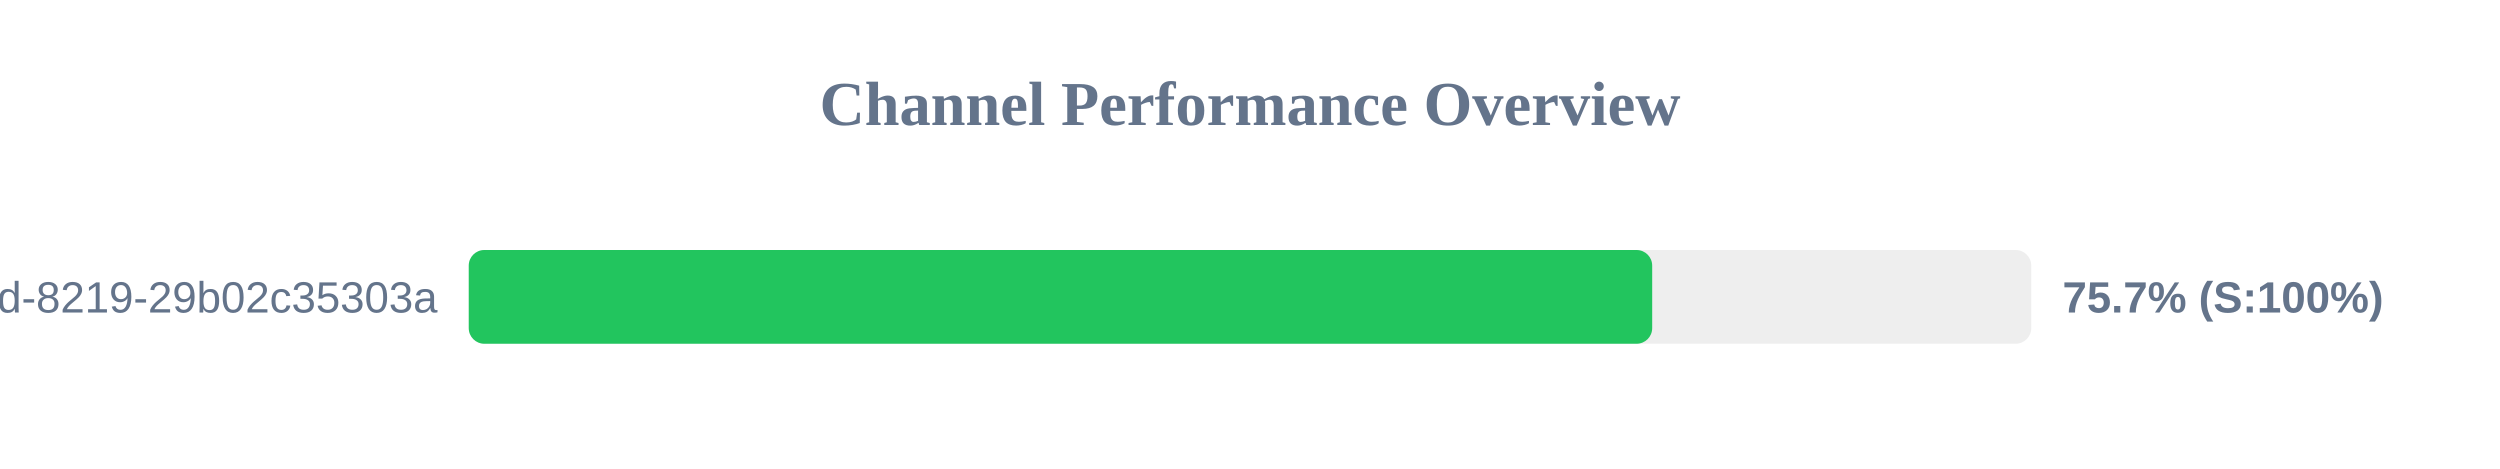
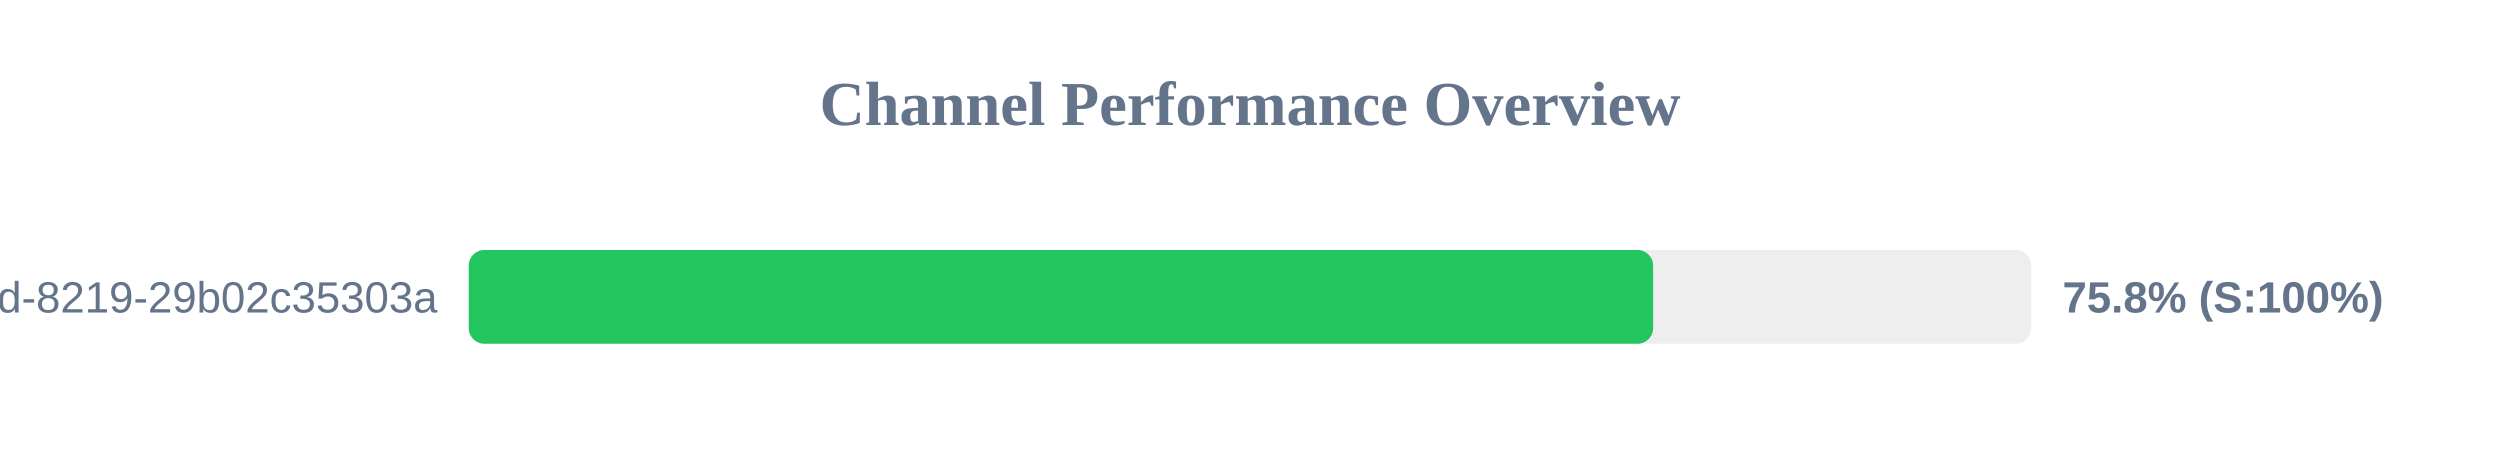
<svg xmlns="http://www.w3.org/2000/svg" width="800" height="150" version="1.1">
  <style>
        .row { font: 14px Arial; fill: #64748b; }
        .score { font: bold 14px Arial; fill: #64748b; }
    </style>
  <text x="400" y="40" text-anchor="middle" font-size="20px" font-weight="bold" fill="#64748b">Channel Performance Overview</text>
  <rect x="150" y="80" width="500" height="30" fill="#eee" rx="5" />
-   <rect x="150" y="80" width="378.7" height="30" fill="#22c55e" rx="5" />
+   <rect x="150" y="80" width="379.0" height="30" fill="#22c55e" rx="5" />
  <text x="140" y="100" text-anchor="end" class="row">?uuid=5eaa121d-4362-444d-8219-29b02c35303a</text>
-   <text x="660" y="100" text-anchor="start" class="score">75.7% (S:100%)</text>
+   <text x="660" y="100" text-anchor="start" class="score">75.8% (S:100%)</text>
</svg>
